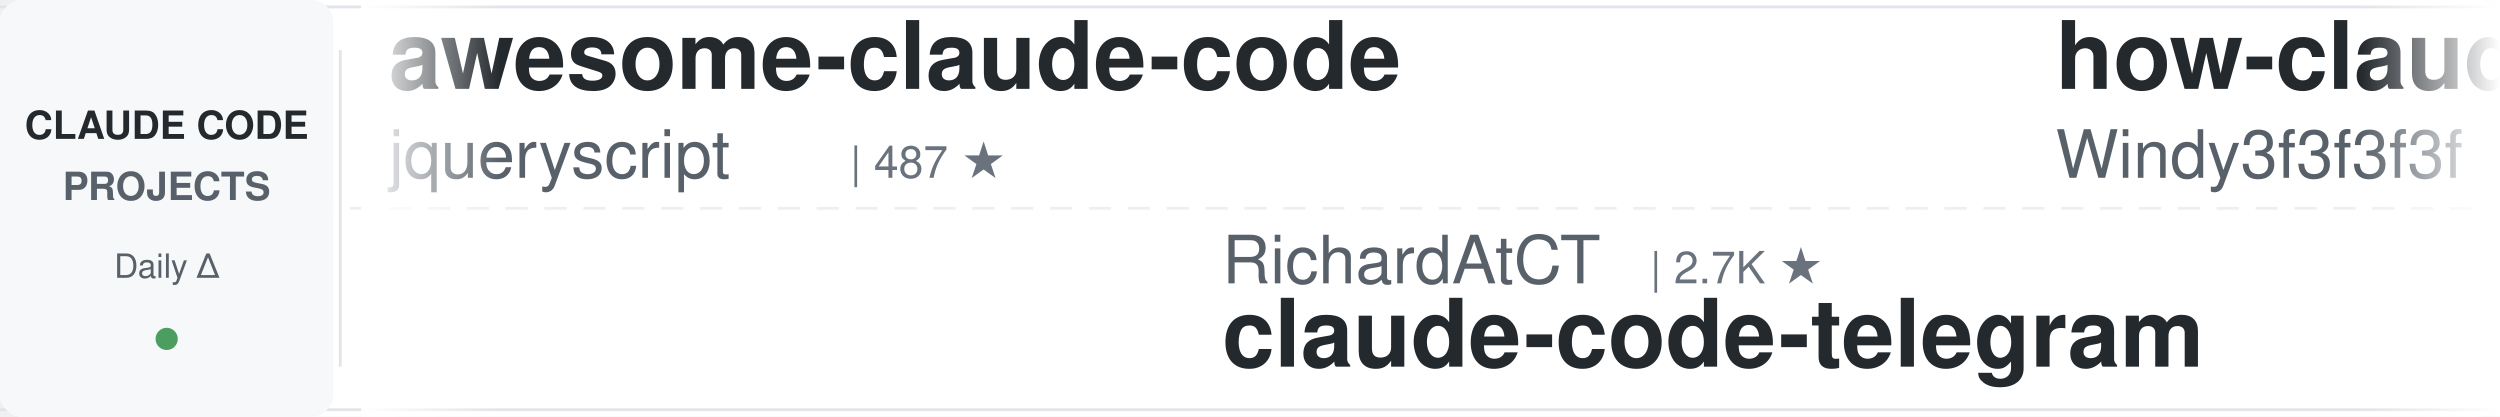
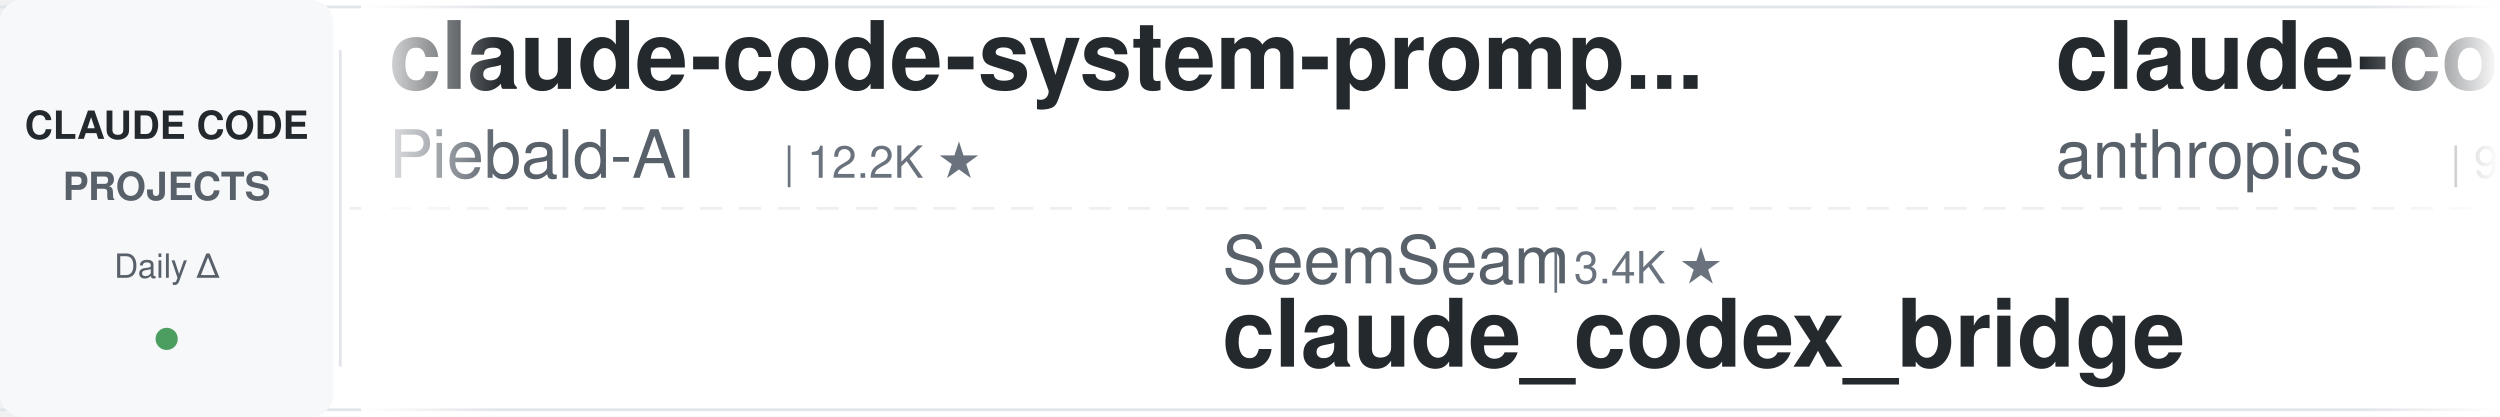
<svg xmlns="http://www.w3.org/2000/svg" width="900" height="150">
  <defs>
    <linearGradient id="leftFade" x1="0%" y1="0%" x2="100%" y2="0%">
      <stop offset="0%" style="stop-color:#ffffff;stop-opacity:1" />
      <stop offset="100%" style="stop-color:#ffffff;stop-opacity:0" />
    </linearGradient>
    <linearGradient id="rightFade" x1="0%" y1="0%" x2="100%" y2="0%">
      <stop offset="0%" style="stop-color:#ffffff;stop-opacity:0" />
      <stop offset="100%" style="stop-color:#ffffff;stop-opacity:1" />
    </linearGradient>
  </defs>
  <rect width="900" height="150" fill="#ffffff" rx="8" />
  <rect x="0" y="2" width="900" height="1" fill="#e1e4e8" />
  <rect x="0" y="147" width="900" height="1" fill="#e1e4e8" />
  <line x1="0" y1="75" x2="900" y2="75" stroke="#e1e4e8" stroke-width="1" stroke-dasharray="8 6" opacity="0.6" />
  <rect x="0" y="0" width="120" height="150" fill="#f6f8fa" rx="8" />
  <text x="60" y="50" font-family="-apple-system, BlinkMacSystemFont, 'Segoe UI', Helvetica, Arial, sans-serif" font-size="14" font-weight="600" fill="#24292e" text-anchor="middle">CLAUDE CODE</text>
  <text x="60" y="72" font-family="-apple-system, BlinkMacSystemFont, 'Segoe UI', Helvetica, Arial, sans-serif" font-size="14" font-weight="600" fill="#586069" text-anchor="middle">PROJECTS</text>
  <text x="60" y="100" font-family="-apple-system, BlinkMacSystemFont, 'Segoe UI', Helvetica, Arial, sans-serif" font-size="12" font-weight="500" fill="#586069" text-anchor="middle">Daily Δ</text>
  <circle cx="60" cy="122" r="4" fill="#22863a" opacity="0.8" />
  <rect x="122" y="18" width="1" height="114" fill="#e1e4e8" />
  <clipPath id="tickerClip">
    <rect x="130" y="0" width="770" height="150" />
  </clipPath>
  <g clip-path="url(#tickerClip)">
    <g id="tickerItems">
      <animateTransform attributeName="transform" attributeType="XML" type="translate" from="0 0" to="-3000 0" dur="54s" repeatCount="indefinite" />
      <g transform="translate(0, 0)">
-         <text x="140" y="32" font-family="-apple-system, BlinkMacSystemFont, 'Segoe UI', Helvetica, Arial, sans-serif" font-size="34" font-weight="600" fill="#24292e">awesome-claude-code</text>
-         <text x="140" y="64" font-family="-apple-system, BlinkMacSystemFont, 'Segoe UI', Helvetica, Arial, sans-serif" font-size="24" font-weight="400" fill="#586069">jqueryscript</text>
-         <text x="306" y="64" font-family="-apple-system, BlinkMacSystemFont, 'Segoe UI', Helvetica, Arial, sans-serif" font-size="16" font-weight="500" fill="#6a737d">| 487 ★</text>
+         <text x="140" y="32" font-family="-apple-system, BlinkMacSystemFont, 'Segoe UI', Helvetica, Arial, sans-serif" font-size="34" font-weight="600" fill="#24292e">claude-code-system-promp...</text>
+         <text x="140" y="64" font-family="-apple-system, BlinkMacSystemFont, 'Segoe UI', Helvetica, Arial, sans-serif" font-size="24" font-weight="400" fill="#586069">Piebald-AI</text>
+         <text x="282" y="64" font-family="-apple-system, BlinkMacSystemFont, 'Segoe UI', Helvetica, Arial, sans-serif" font-size="16" font-weight="500" fill="#6a737d">| 12.2K ★</text>
      </g>
      <g transform="translate(300, 0)">
-         <text x="140" y="102" font-family="-apple-system, BlinkMacSystemFont, 'Segoe UI', Helvetica, Arial, sans-serif" font-size="24" font-weight="400" fill="#586069">RichardAtCT</text>
-         <text x="294" y="102" font-family="-apple-system, BlinkMacSystemFont, 'Segoe UI', Helvetica, Arial, sans-serif" font-size="16" font-weight="500" fill="#6a737d">| 2.7K ★</text>
-         <text x="140" y="132" font-family="-apple-system, BlinkMacSystemFont, 'Segoe UI', Helvetica, Arial, sans-serif" font-size="34" font-weight="600" fill="#24292e">claude-code-telegram</text>
+         <text x="140" y="102" font-family="-apple-system, BlinkMacSystemFont, 'Segoe UI', Helvetica, Arial, sans-serif" font-size="24" font-weight="400" fill="#586069">SeemSeam</text>
+         <text x="258" y="102" font-family="-apple-system, BlinkMacSystemFont, 'Segoe UI', Helvetica, Arial, sans-serif" font-size="16" font-weight="500" fill="#6a737d">| 3.4K ★</text>
+         <text x="140" y="132" font-family="-apple-system, BlinkMacSystemFont, 'Segoe UI', Helvetica, Arial, sans-serif" font-size="34" font-weight="600" fill="#24292e">claude_codex_bridge</text>
      </g>
      <g transform="translate(600, 0)">
-         <text x="140" y="32" font-family="-apple-system, BlinkMacSystemFont, 'Segoe UI', Helvetica, Arial, sans-serif" font-size="34" font-weight="600" fill="#24292e">how-claude-code-works</text>
-         <text x="140" y="64" font-family="-apple-system, BlinkMacSystemFont, 'Segoe UI', Helvetica, Arial, sans-serif" font-size="24" font-weight="400" fill="#586069">Windy3f3f3f3f</text>
-         <text x="318" y="64" font-family="-apple-system, BlinkMacSystemFont, 'Segoe UI', Helvetica, Arial, sans-serif" font-size="16" font-weight="500" fill="#6a737d">| 3.4K ★</text>
+         <text x="140" y="32" font-family="-apple-system, BlinkMacSystemFont, 'Segoe UI', Helvetica, Arial, sans-serif" font-size="34" font-weight="600" fill="#24292e">claude-code-base-action</text>
+         <text x="140" y="64" font-family="-apple-system, BlinkMacSystemFont, 'Segoe UI', Helvetica, Arial, sans-serif" font-size="24" font-weight="400" fill="#586069">anthropics</text>
+         <text x="282" y="64" font-family="-apple-system, BlinkMacSystemFont, 'Segoe UI', Helvetica, Arial, sans-serif" font-size="16" font-weight="500" fill="#6a737d">| 936 ★</text>
      </g>
      <g transform="translate(900, 0)">
-         <text x="140" y="102" font-family="-apple-system, BlinkMacSystemFont, 'Segoe UI', Helvetica, Arial, sans-serif" font-size="24" font-weight="400" fill="#586069">simonw</text>
-         <text x="234" y="102" font-family="-apple-system, BlinkMacSystemFont, 'Segoe UI', Helvetica, Arial, sans-serif" font-size="16" font-weight="500" fill="#6a737d">| 1.7K ★</text>
-         <text x="140" y="132" font-family="-apple-system, BlinkMacSystemFont, 'Segoe UI', Helvetica, Arial, sans-serif" font-size="34" font-weight="600" fill="#24292e">claude-code-transcripts</text>
+         <text x="140" y="102" font-family="-apple-system, BlinkMacSystemFont, 'Segoe UI', Helvetica, Arial, sans-serif" font-size="24" font-weight="400" fill="#586069">ykdojo</text>
+         <text x="234" y="102" font-family="-apple-system, BlinkMacSystemFont, 'Segoe UI', Helvetica, Arial, sans-serif" font-size="16" font-weight="500" fill="#6a737d">| 9.5K ★</text>
+         <text x="140" y="132" font-family="-apple-system, BlinkMacSystemFont, 'Segoe UI', Helvetica, Arial, sans-serif" font-size="34" font-weight="600" fill="#24292e">claude-code-tips</text>
      </g>
      <g transform="translate(1200, 0)">
        <text x="140" y="32" font-family="-apple-system, BlinkMacSystemFont, 'Segoe UI', Helvetica, Arial, sans-serif" font-size="34" font-weight="600" fill="#24292e">claude-howto</text>
        <text x="140" y="64" font-family="-apple-system, BlinkMacSystemFont, 'Segoe UI', Helvetica, Arial, sans-serif" font-size="24" font-weight="400" fill="#586069">luongnv89</text>
        <text x="270" y="64" font-family="-apple-system, BlinkMacSystemFont, 'Segoe UI', Helvetica, Arial, sans-serif" font-size="16" font-weight="500" fill="#6a737d">| 40.8K ★</text>
      </g>
      <g transform="translate(1500, 0)">
-         <text x="140" y="102" font-family="-apple-system, BlinkMacSystemFont, 'Segoe UI', Helvetica, Arial, sans-serif" font-size="24" font-weight="400" fill="#586069">liuup</text>
-         <text x="222" y="102" font-family="-apple-system, BlinkMacSystemFont, 'Segoe UI', Helvetica, Arial, sans-serif" font-size="16" font-weight="500" fill="#6a737d">| 3.7K ★</text>
-         <text x="140" y="132" font-family="-apple-system, BlinkMacSystemFont, 'Segoe UI', Helvetica, Arial, sans-serif" font-size="34" font-weight="600" fill="#24292e">claude-code-analysis</text>
+         <text x="140" y="102" font-family="-apple-system, BlinkMacSystemFont, 'Segoe UI', Helvetica, Arial, sans-serif" font-size="24" font-weight="400" fill="#586069">Yuyz0112</text>
+         <text x="258" y="102" font-family="-apple-system, BlinkMacSystemFont, 'Segoe UI', Helvetica, Arial, sans-serif" font-size="16" font-weight="500" fill="#6a737d">| 2.4K ★</text>
+         <text x="140" y="132" font-family="-apple-system, BlinkMacSystemFont, 'Segoe UI', Helvetica, Arial, sans-serif" font-size="34" font-weight="600" fill="#24292e">claude-code-reverse</text>
      </g>
      <g transform="translate(1800, 0)">
+         <text x="140" y="32" font-family="-apple-system, BlinkMacSystemFont, 'Segoe UI', Helvetica, Arial, sans-serif" font-size="34" font-weight="600" fill="#24292e">skills</text>
+         <text x="140" y="64" font-family="-apple-system, BlinkMacSystemFont, 'Segoe UI', Helvetica, Arial, sans-serif" font-size="24" font-weight="400" fill="#586069">anthropics</text>
+         <text x="282" y="64" font-family="-apple-system, BlinkMacSystemFont, 'Segoe UI', Helvetica, Arial, sans-serif" font-size="16" font-weight="500" fill="#6a737d">| 166.4K ★</text>
+       </g>
+       <g transform="translate(2100, 0)">
+         <text x="140" y="102" font-family="-apple-system, BlinkMacSystemFont, 'Segoe UI', Helvetica, Arial, sans-serif" font-size="24" font-weight="400" fill="#586069">Windy3f3f3f3f</text>
+         <text x="318" y="102" font-family="-apple-system, BlinkMacSystemFont, 'Segoe UI', Helvetica, Arial, sans-serif" font-size="16" font-weight="500" fill="#6a737d">| 2.5K ★</text>
+         <text x="140" y="132" font-family="-apple-system, BlinkMacSystemFont, 'Segoe UI', Helvetica, Arial, sans-serif" font-size="34" font-weight="600" fill="#24292e">claude-code-from-scratch</text>
+       </g>
+       <g transform="translate(2400, 0)">
+         <text x="140" y="32" font-family="-apple-system, BlinkMacSystemFont, 'Segoe UI', Helvetica, Arial, sans-serif" font-size="34" font-weight="600" fill="#24292e">claude-code-local</text>
+         <text x="140" y="64" font-family="-apple-system, BlinkMacSystemFont, 'Segoe UI', Helvetica, Arial, sans-serif" font-size="24" font-weight="400" fill="#586069">nicedreamzapp</text>
+         <text x="318" y="64" font-family="-apple-system, BlinkMacSystemFont, 'Segoe UI', Helvetica, Arial, sans-serif" font-size="16" font-weight="500" fill="#6a737d">| 3.1K ★</text>
+       </g>
+       <g transform="translate(2700, 0)">
+         <text x="140" y="102" font-family="-apple-system, BlinkMacSystemFont, 'Segoe UI', Helvetica, Arial, sans-serif" font-size="24" font-weight="400" fill="#586069">RichardAtCT</text>
+         <text x="294" y="102" font-family="-apple-system, BlinkMacSystemFont, 'Segoe UI', Helvetica, Arial, sans-serif" font-size="16" font-weight="500" fill="#6a737d">| 2.7K ★</text>
+         <text x="140" y="132" font-family="-apple-system, BlinkMacSystemFont, 'Segoe UI', Helvetica, Arial, sans-serif" font-size="34" font-weight="600" fill="#24292e">claude-code-telegram</text>
+       </g>
+       <g transform="translate(3000, 0)">
        <text x="140" y="32" font-family="-apple-system, BlinkMacSystemFont, 'Segoe UI', Helvetica, Arial, sans-serif" font-size="34" font-weight="600" fill="#24292e">claude-code-system-promp...</text>
        <text x="140" y="64" font-family="-apple-system, BlinkMacSystemFont, 'Segoe UI', Helvetica, Arial, sans-serif" font-size="24" font-weight="400" fill="#586069">Piebald-AI</text>
        <text x="282" y="64" font-family="-apple-system, BlinkMacSystemFont, 'Segoe UI', Helvetica, Arial, sans-serif" font-size="16" font-weight="500" fill="#6a737d">| 12.2K ★</text>
      </g>
-       <g transform="translate(2100, 0)">
-         <text x="140" y="102" font-family="-apple-system, BlinkMacSystemFont, 'Segoe UI', Helvetica, Arial, sans-serif" font-size="24" font-weight="400" fill="#586069">Yeachan-Heo</text>
-         <text x="294" y="102" font-family="-apple-system, BlinkMacSystemFont, 'Segoe UI', Helvetica, Arial, sans-serif" font-size="16" font-weight="500" fill="#6a737d">| 38.3K ★</text>
-         <text x="140" y="132" font-family="-apple-system, BlinkMacSystemFont, 'Segoe UI', Helvetica, Arial, sans-serif" font-size="34" font-weight="600" fill="#24292e">oh-my-claudecode</text>
-       </g>
-       <g transform="translate(2400, 0)">
-         <text x="140" y="32" font-family="-apple-system, BlinkMacSystemFont, 'Segoe UI', Helvetica, Arial, sans-serif" font-size="34" font-weight="600" fill="#24292e">my-claude-code-setup</text>
-         <text x="140" y="64" font-family="-apple-system, BlinkMacSystemFont, 'Segoe UI', Helvetica, Arial, sans-serif" font-size="24" font-weight="400" fill="#586069">centminmod</text>
-         <text x="282" y="64" font-family="-apple-system, BlinkMacSystemFont, 'Segoe UI', Helvetica, Arial, sans-serif" font-size="16" font-weight="500" fill="#6a737d">| 2.5K ★</text>
-       </g>
-       <g transform="translate(2700, 0)">
-         <text x="140" y="102" font-family="-apple-system, BlinkMacSystemFont, 'Segoe UI', Helvetica, Arial, sans-serif" font-size="24" font-weight="400" fill="#586069">Yuyz0112</text>
-         <text x="258" y="102" font-family="-apple-system, BlinkMacSystemFont, 'Segoe UI', Helvetica, Arial, sans-serif" font-size="16" font-weight="500" fill="#6a737d">| 2.4K ★</text>
-         <text x="140" y="132" font-family="-apple-system, BlinkMacSystemFont, 'Segoe UI', Helvetica, Arial, sans-serif" font-size="34" font-weight="600" fill="#24292e">claude-code-reverse</text>
-       </g>
-       <g transform="translate(3000, 0)">
-         <text x="140" y="32" font-family="-apple-system, BlinkMacSystemFont, 'Segoe UI', Helvetica, Arial, sans-serif" font-size="34" font-weight="600" fill="#24292e">awesome-claude-code</text>
-         <text x="140" y="64" font-family="-apple-system, BlinkMacSystemFont, 'Segoe UI', Helvetica, Arial, sans-serif" font-size="24" font-weight="400" fill="#586069">jqueryscript</text>
-         <text x="306" y="64" font-family="-apple-system, BlinkMacSystemFont, 'Segoe UI', Helvetica, Arial, sans-serif" font-size="16" font-weight="500" fill="#6a737d">| 487 ★</text>
-       </g>
      <g transform="translate(3300, 0)">
-         <text x="140" y="102" font-family="-apple-system, BlinkMacSystemFont, 'Segoe UI', Helvetica, Arial, sans-serif" font-size="24" font-weight="400" fill="#586069">RichardAtCT</text>
-         <text x="294" y="102" font-family="-apple-system, BlinkMacSystemFont, 'Segoe UI', Helvetica, Arial, sans-serif" font-size="16" font-weight="500" fill="#6a737d">| 2.7K ★</text>
-         <text x="140" y="132" font-family="-apple-system, BlinkMacSystemFont, 'Segoe UI', Helvetica, Arial, sans-serif" font-size="34" font-weight="600" fill="#24292e">claude-code-telegram</text>
+         <text x="140" y="102" font-family="-apple-system, BlinkMacSystemFont, 'Segoe UI', Helvetica, Arial, sans-serif" font-size="24" font-weight="400" fill="#586069">SeemSeam</text>
+         <text x="258" y="102" font-family="-apple-system, BlinkMacSystemFont, 'Segoe UI', Helvetica, Arial, sans-serif" font-size="16" font-weight="500" fill="#6a737d">| 3.4K ★</text>
+         <text x="140" y="132" font-family="-apple-system, BlinkMacSystemFont, 'Segoe UI', Helvetica, Arial, sans-serif" font-size="34" font-weight="600" fill="#24292e">claude_codex_bridge</text>
      </g>
      <g transform="translate(3600, 0)">
-         <text x="140" y="32" font-family="-apple-system, BlinkMacSystemFont, 'Segoe UI', Helvetica, Arial, sans-serif" font-size="34" font-weight="600" fill="#24292e">how-claude-code-works</text>
-         <text x="140" y="64" font-family="-apple-system, BlinkMacSystemFont, 'Segoe UI', Helvetica, Arial, sans-serif" font-size="24" font-weight="400" fill="#586069">Windy3f3f3f3f</text>
-         <text x="318" y="64" font-family="-apple-system, BlinkMacSystemFont, 'Segoe UI', Helvetica, Arial, sans-serif" font-size="16" font-weight="500" fill="#6a737d">| 3.4K ★</text>
+         <text x="140" y="32" font-family="-apple-system, BlinkMacSystemFont, 'Segoe UI', Helvetica, Arial, sans-serif" font-size="34" font-weight="600" fill="#24292e">claude-code-base-action</text>
+         <text x="140" y="64" font-family="-apple-system, BlinkMacSystemFont, 'Segoe UI', Helvetica, Arial, sans-serif" font-size="24" font-weight="400" fill="#586069">anthropics</text>
+         <text x="282" y="64" font-family="-apple-system, BlinkMacSystemFont, 'Segoe UI', Helvetica, Arial, sans-serif" font-size="16" font-weight="500" fill="#6a737d">| 936 ★</text>
      </g>
      <g transform="translate(3900, 0)">
-         <text x="140" y="102" font-family="-apple-system, BlinkMacSystemFont, 'Segoe UI', Helvetica, Arial, sans-serif" font-size="24" font-weight="400" fill="#586069">simonw</text>
-         <text x="234" y="102" font-family="-apple-system, BlinkMacSystemFont, 'Segoe UI', Helvetica, Arial, sans-serif" font-size="16" font-weight="500" fill="#6a737d">| 1.7K ★</text>
-         <text x="140" y="132" font-family="-apple-system, BlinkMacSystemFont, 'Segoe UI', Helvetica, Arial, sans-serif" font-size="34" font-weight="600" fill="#24292e">claude-code-transcripts</text>
+         <text x="140" y="102" font-family="-apple-system, BlinkMacSystemFont, 'Segoe UI', Helvetica, Arial, sans-serif" font-size="24" font-weight="400" fill="#586069">ykdojo</text>
+         <text x="234" y="102" font-family="-apple-system, BlinkMacSystemFont, 'Segoe UI', Helvetica, Arial, sans-serif" font-size="16" font-weight="500" fill="#6a737d">| 9.5K ★</text>
+         <text x="140" y="132" font-family="-apple-system, BlinkMacSystemFont, 'Segoe UI', Helvetica, Arial, sans-serif" font-size="34" font-weight="600" fill="#24292e">claude-code-tips</text>
      </g>
    </g>
  </g>
  <rect x="130" y="0" width="50" height="150" fill="url(#leftFade)" />
  <rect x="850" y="0" width="50" height="150" fill="url(#rightFade)" />
</svg>
